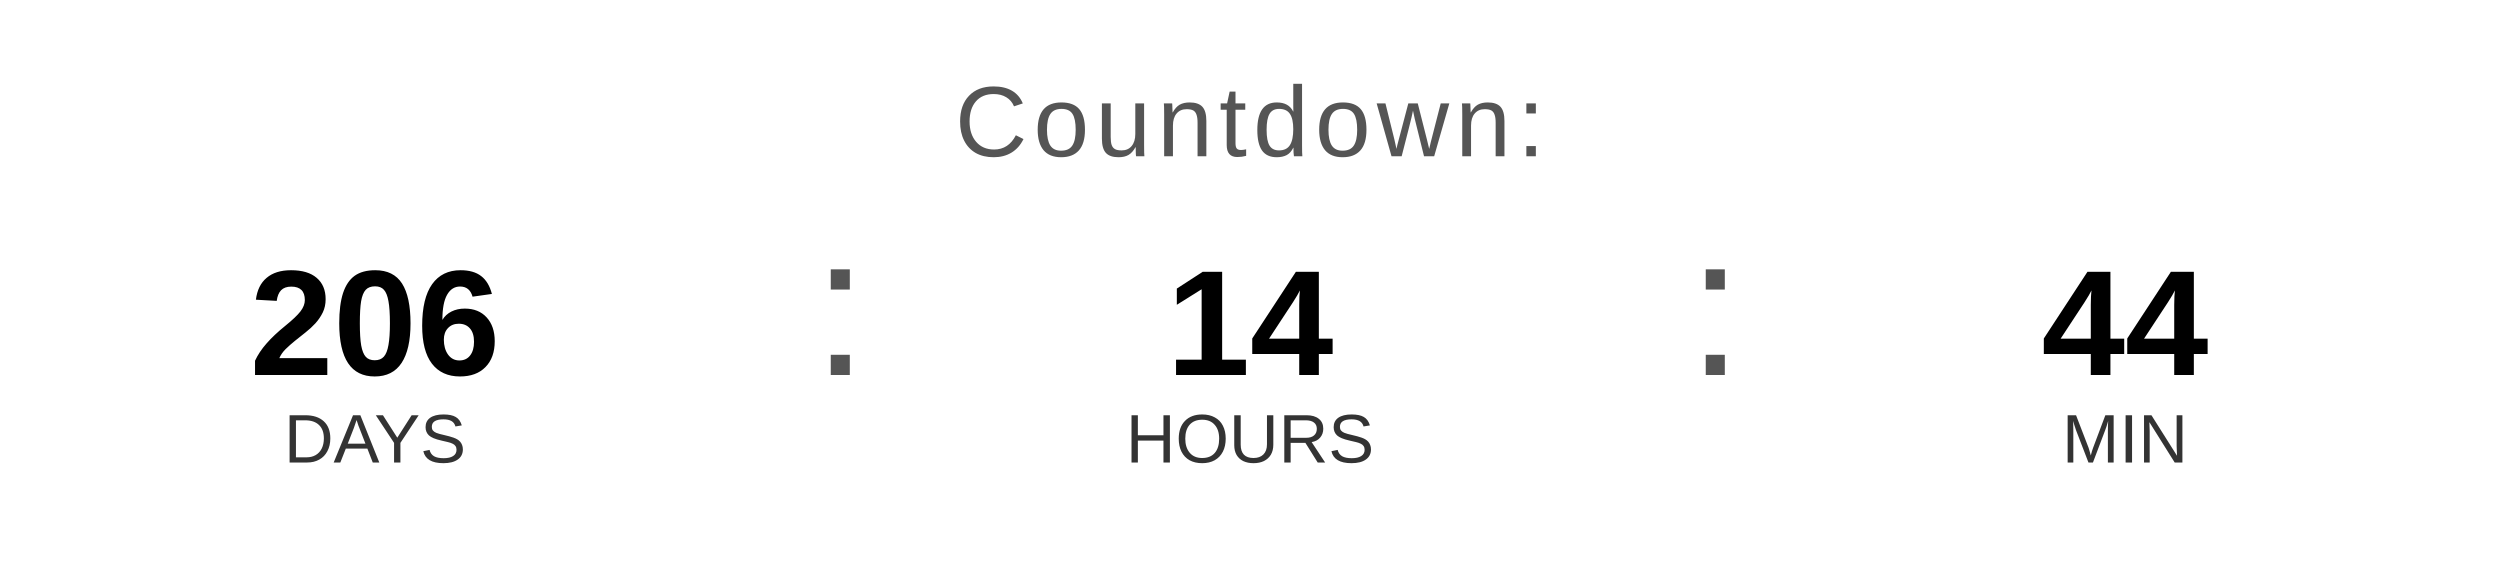
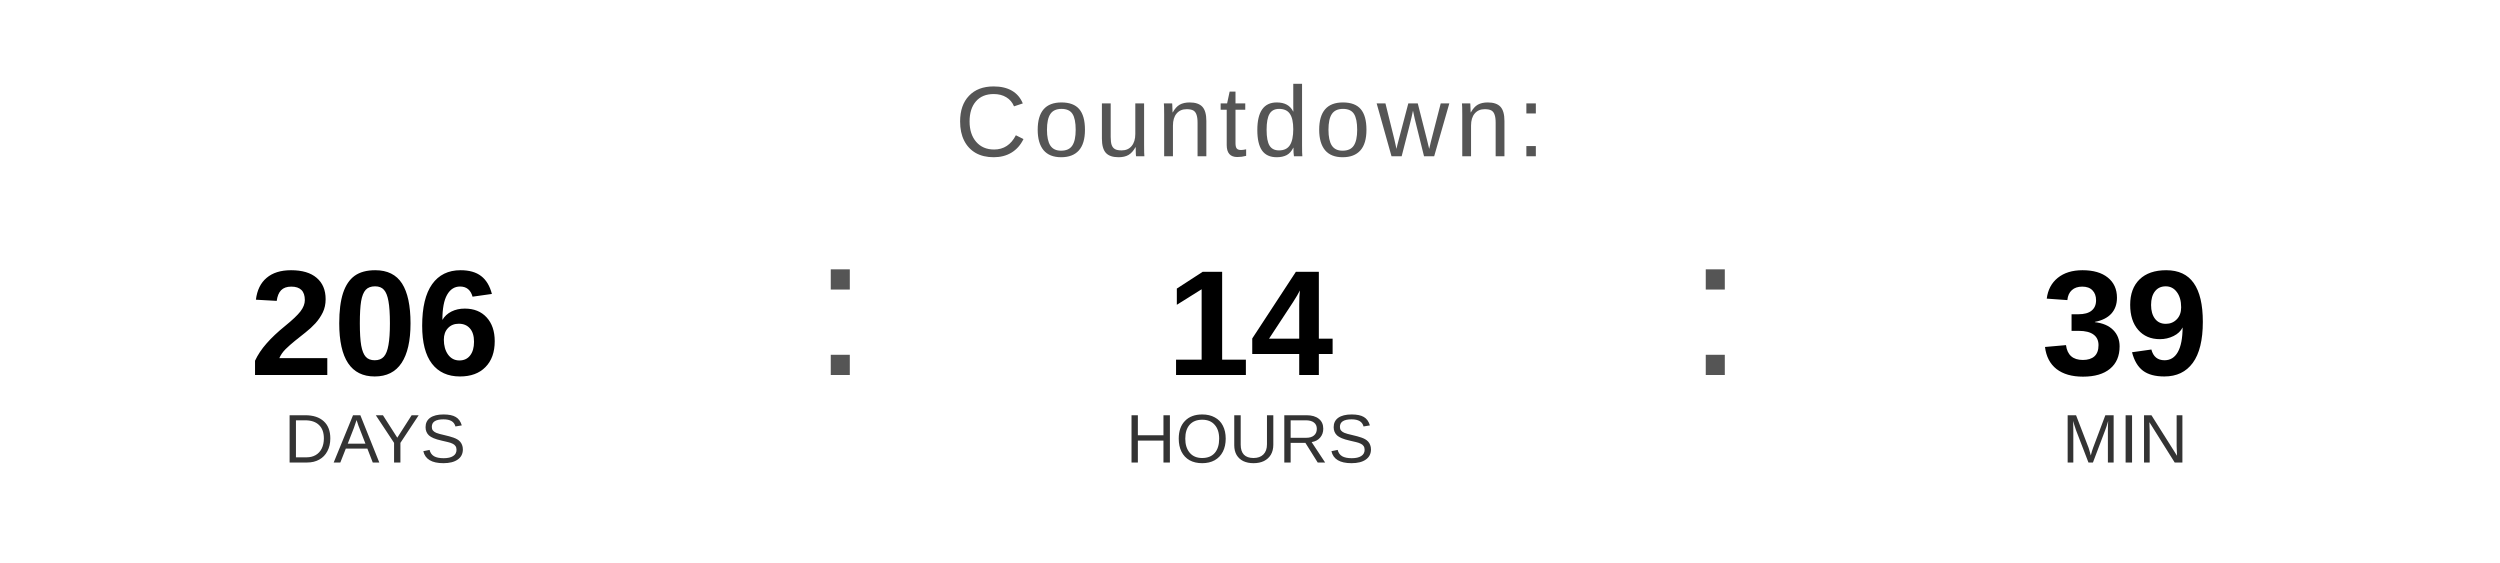
<svg xmlns="http://www.w3.org/2000/svg" width="400" height="90" viewBox="0 0 400 90">
  <text x="200" y="25" font-family="Arial, Helvetica, sans-serif" font-size="16" fill="#555555" text-anchor="middle" letter-spacing="1">
    Countdown:
  </text>
  <text x="60" y="60" font-family="Arial, Helvetica, sans-serif" font-size="24" font-weight="bold" fill="#000000" text-anchor="middle">206</text>
  <text x="60" y="74" font-family="Arial, Helvetica, sans-serif" font-size="11" fill="#333333" text-anchor="middle">DAYS</text>
  <text x="130" y="60" font-family="Arial, sans-serif" font-size="32" fill="#555555">:</text>
  <text x="200" y="60" font-family="Arial, Helvetica, sans-serif" font-size="24" font-weight="bold" fill="#000000" text-anchor="middle">14</text>
  <text x="200" y="74" font-family="Arial, Helvetica, sans-serif" font-size="11" fill="#333333" text-anchor="middle">HOURS</text>
  <text x="270" y="60" font-family="Arial, sans-serif" font-size="32" fill="#555555">:</text>
-   <text x="340" y="60" font-family="Arial, Helvetica, sans-serif" font-size="24" font-weight="bold" fill="#000000" text-anchor="middle">44</text>
+   <text x="340" y="60" font-family="Arial, Helvetica, sans-serif" font-size="24" font-weight="bold" fill="#000000" text-anchor="middle">39</text>
  <text x="340" y="74" font-family="Arial, Helvetica, sans-serif" font-size="11" fill="#333333" text-anchor="middle">MIN</text>
</svg>
